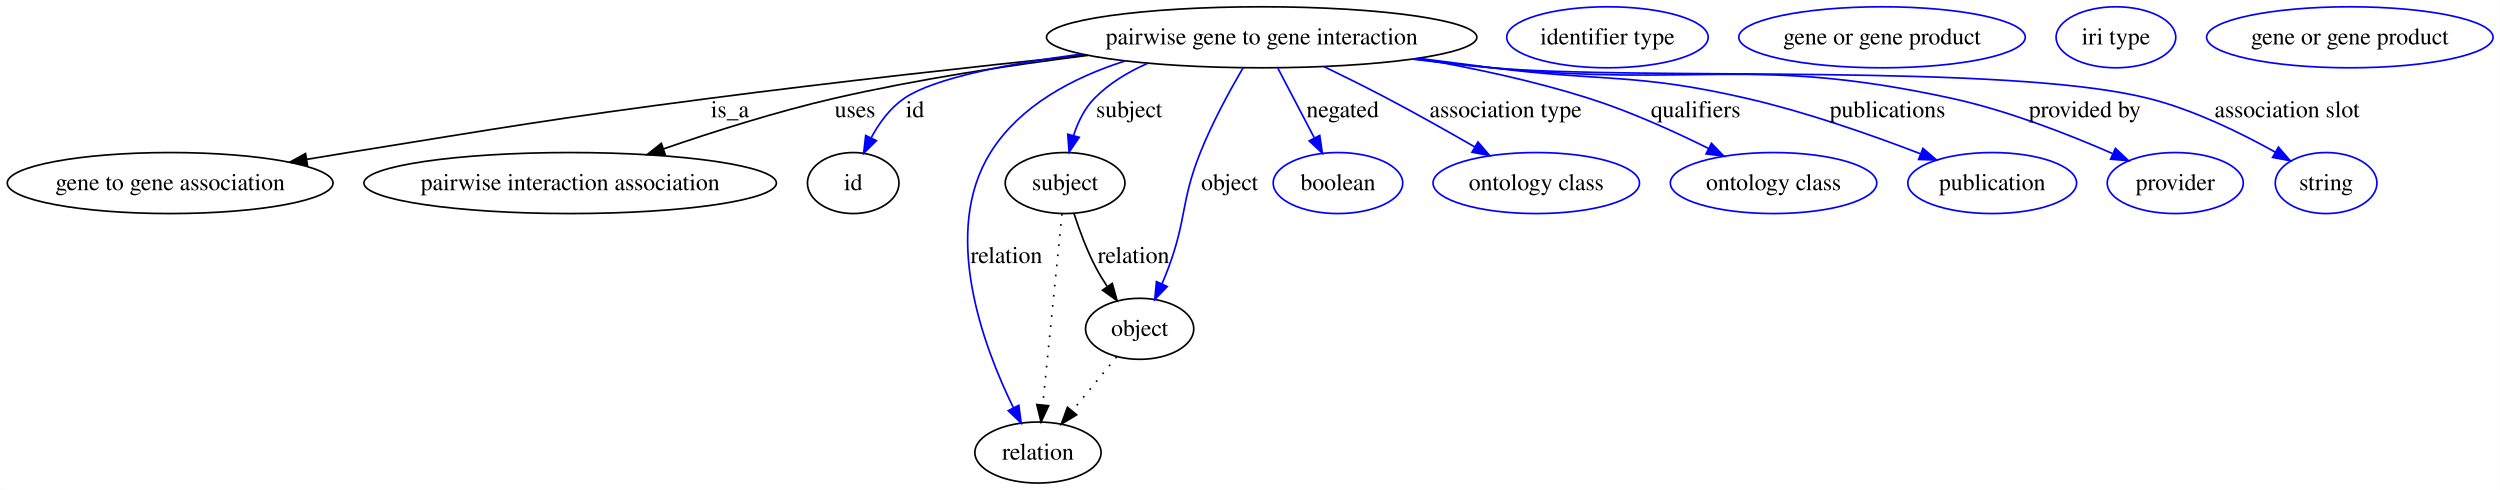
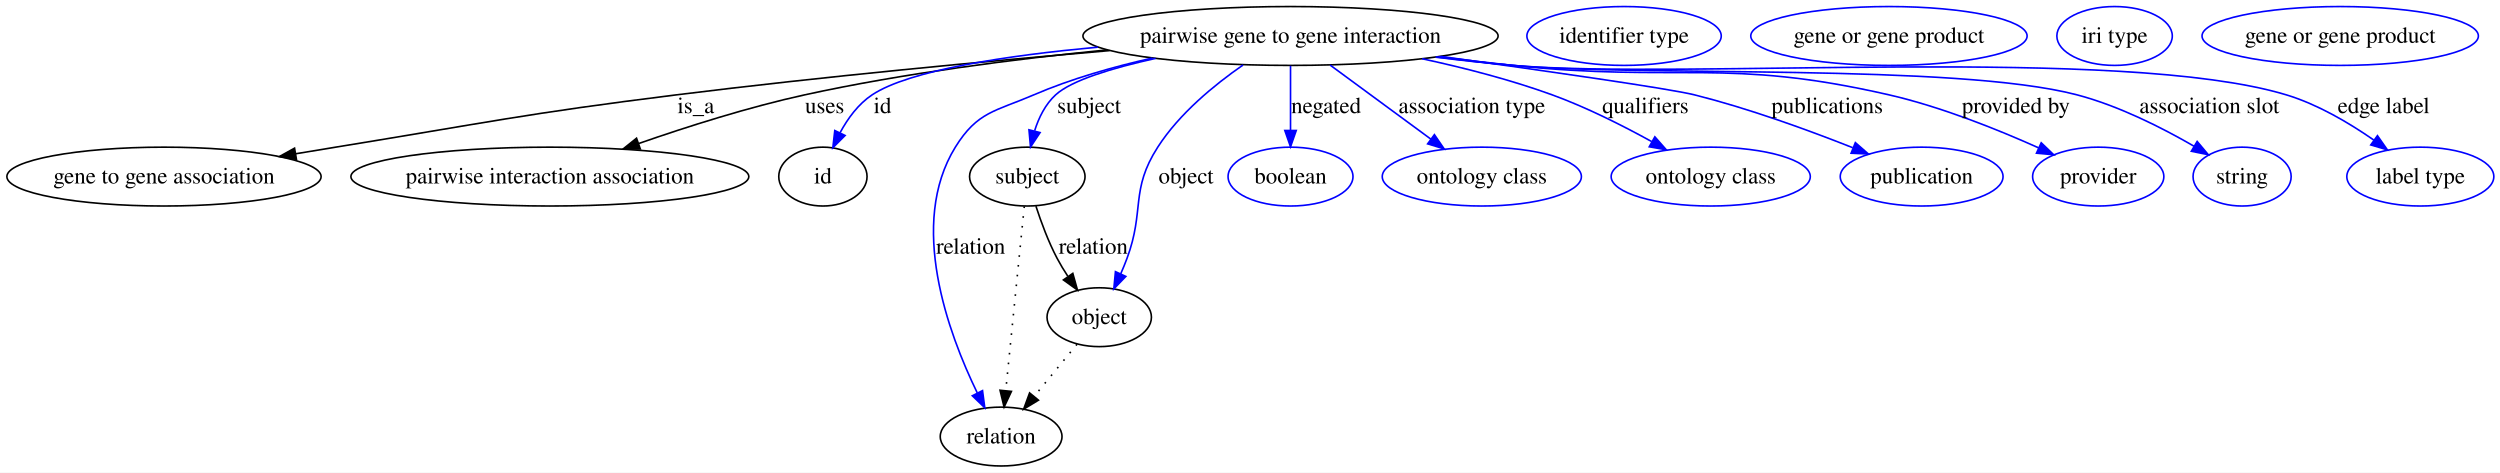
- <svg xmlns="http://www.w3.org/2000/svg" width="1475pt" height="289pt" viewBox="0.00 0.00 1474.81 289.00">
+ <svg xmlns="http://www.w3.org/2000/svg" width="1529pt" height="289pt" viewBox="0.00 0.00 1529.03 289.00">
  <g id="graph0" class="graph" transform="scale(1 1) rotate(0) translate(4 285)">
-     <polygon fill="#ffffff" stroke="transparent" points="-4,4 -4,-285 1470.808,-285 1470.808,4 -4,4" />
+     <polygon fill="#ffffff" stroke="transparent" points="-4,4 -4,-285 1525.03,-285 1525.03,4 -4,4" />
    <g id="node1" class="node">
-       <ellipse fill="none" stroke="#000000" cx="740.3" cy="-263" rx="126.978" ry="18" />
-       <text text-anchor="middle" x="740.3" y="-258.8" font-family="Times,serif" font-size="14.00" fill="#000000">pairwise gene to gene interaction</text>
+       <ellipse fill="none" stroke="#000000" cx="785.3" cy="-263" rx="126.978" ry="18" />
+       <text text-anchor="middle" x="785.3" y="-258.8" font-family="Times,serif" font-size="14.00" fill="#000000">pairwise gene to gene interaction</text>
    </g>
    <g id="node2" class="node">
      <ellipse fill="none" stroke="#000000" cx="96.3" cy="-177" rx="96.101" ry="18" />
      <text text-anchor="middle" x="96.3" y="-172.8" font-family="Times,serif" font-size="14.00" fill="#000000">gene to gene association</text>
    </g>
    <g id="edge1" class="edge">
-       <path fill="none" stroke="#000000" d="M636.447,-252.55C572.452,-245.854 488.758,-236.636 414.749,-227 319.625,-214.615 296.012,-210.216 201.3,-195 193.381,-193.728 185.132,-192.37 176.891,-190.992" />
-       <polygon fill="#000000" stroke="#000000" points="177.309,-187.513 166.867,-189.306 176.148,-194.416 177.309,-187.513" />
-       <text text-anchor="middle" x="426.576" y="-215.8" font-family="Times,serif" font-size="14.00" fill="#000000">is_a</text>
+       <path fill="none" stroke="#000000" d="M674.608,-254.051C599.718,-247.589 498.631,-238.073 409.749,-227 316.739,-215.412 293.816,-210.03 201.3,-195 193.383,-193.714 185.136,-192.347 176.896,-190.963" />
+       <polygon fill="#000000" stroke="#000000" points="177.316,-187.485 166.873,-189.272 176.151,-194.387 177.316,-187.485" />
+       <text text-anchor="middle" x="421.576" y="-215.8" font-family="Times,serif" font-size="14.00" fill="#000000">is_a</text>
    </g>
    <g id="node3" class="node">
      <ellipse fill="none" stroke="#000000" cx="332.3" cy="-177" rx="121.692" ry="18" />
      <text text-anchor="middle" x="332.3" y="-172.8" font-family="Times,serif" font-size="14.00" fill="#000000">pairwise interaction association</text>
    </g>
    <g id="edge2" class="edge">
-       <path fill="none" stroke="#000000" d="M637.765,-252.335C591.706,-246.527 536.879,-238.2 488.19,-227 454.221,-219.186 417.023,-207.384 387.485,-197.208" />
-       <polygon fill="#000000" stroke="#000000" points="388.372,-193.811 377.777,-193.828 386.07,-200.422 388.372,-193.811" />
+       <path fill="none" stroke="#000000" d="M673.351,-254.498C617.325,-248.965 548.718,-240.248 488.19,-227 453.891,-219.493 416.393,-207.588 386.771,-197.277" />
+       <polygon fill="#000000" stroke="#000000" points="387.638,-193.872 377.043,-193.851 385.313,-200.474 387.638,-193.872" />
      <text text-anchor="middle" x="500.356" y="-215.8" font-family="Times,serif" font-size="14.00" fill="#000000">uses</text>
    </g>
    <g id="node4" class="node">
      <ellipse fill="none" stroke="#000000" cx="499.3" cy="-177" rx="27" ry="18" />
      <text text-anchor="middle" x="499.3" y="-172.8" font-family="Times,serif" font-size="14.00" fill="#000000">id</text>
    </g>
    <g id="edge3" class="edge">
-       <path fill="none" stroke="#0000ff" d="M634.049,-253.113C590.822,-247.417 546.935,-238.961 529.411,-227 521.052,-221.295 514.632,-212.431 509.911,-203.741" />
-       <polygon fill="#0000ff" stroke="#0000ff" points="512.959,-202.006 505.443,-194.538 506.662,-205.063 512.959,-202.006" />
+       <path fill="none" stroke="#0000ff" d="M667.471,-256.174C611.666,-251.015 552.284,-242.126 529.411,-227 520.969,-221.418 514.531,-212.581 509.819,-203.879" />
+       <polygon fill="#0000ff" stroke="#0000ff" points="512.864,-202.136 505.369,-194.649 506.559,-205.176 512.864,-202.136" />
      <text text-anchor="middle" x="535.745" y="-215.8" font-family="Times,serif" font-size="14.00" fill="#000000">id</text>
    </g>
    <g id="node6" class="node">
      <ellipse fill="none" stroke="#000000" cx="624.3" cy="-177" rx="35.313" ry="18" />
      <text text-anchor="middle" x="624.3" y="-172.8" font-family="Times,serif" font-size="14.00" fill="#000000">subject</text>
    </g>
    <g id="edge4" class="edge">
-       <path fill="none" stroke="#0000ff" d="M673.154,-247.679C661.541,-242.617 650.405,-235.901 641.645,-227 635.754,-221.014 631.859,-212.928 629.285,-205.006" />
-       <polygon fill="#0000ff" stroke="#0000ff" points="632.636,-203.99 626.681,-195.227 625.872,-205.791 632.636,-203.99" />
+       <path fill="none" stroke="#0000ff" d="M702.777,-249.288C676.331,-243.441 651.365,-235.897 641.645,-227 635.355,-221.242 631.346,-213.087 628.791,-205.03" />
+       <polygon fill="#0000ff" stroke="#0000ff" points="632.115,-203.901 626.269,-195.065 625.329,-205.618 632.115,-203.901" />
      <text text-anchor="middle" x="662.128" y="-215.8" font-family="Times,serif" font-size="14.00" fill="#000000">subject</text>
    </g>
    <g id="node8" class="node">
      <ellipse fill="none" stroke="#000000" cx="608.3" cy="-18" rx="37.233" ry="18" />
      <text text-anchor="middle" x="608.3" y="-13.8" font-family="Times,serif" font-size="14.00" fill="#000000">relation</text>
    </g>
    <g id="edge5" class="edge">
-       <path fill="none" stroke="#0000ff" d="M659.44,-248.951C629.035,-239.22 597.651,-222.774 580.3,-195 551.021,-148.132 575.853,-81.089 593.802,-44.432" />
-       <polygon fill="#0000ff" stroke="#0000ff" points="596.997,-45.87 598.405,-35.369 590.756,-42.7 596.997,-45.87" />
+       <path fill="none" stroke="#0000ff" d="M700.809,-249.506C676.808,-244.114 651.03,-236.79 628.3,-227 604.752,-216.857 593.782,-216.809 580.3,-195 551.319,-148.115 575.862,-81.35 593.726,-44.678" />
+       <polygon fill="#0000ff" stroke="#0000ff" points="596.925,-46.107 598.312,-35.603 590.678,-42.949 596.925,-46.107" />
      <text text-anchor="middle" x="589.68" y="-129.8" font-family="Times,serif" font-size="14.00" fill="#000000">relation</text>
    </g>
    <g id="node10" class="node">
      <ellipse fill="none" stroke="#000000" cx="668.3" cy="-91" rx="31.931" ry="18" />
      <text text-anchor="middle" x="668.3" y="-86.8" font-family="Times,serif" font-size="14.00" fill="#000000">object</text>
    </g>
    <g id="edge6" class="edge">
-       <path fill="none" stroke="#0000ff" d="M729.34,-245.051C721.499,-231.634 711.128,-212.641 704.093,-195 692.479,-165.875 696.211,-156.396 685.3,-127 684.146,-123.89 682.827,-120.68 681.445,-117.518" />
+       <path fill="none" stroke="#0000ff" d="M756.239,-245.236C738.727,-233.119 717.325,-215.568 704.093,-195 687.129,-168.63 696.211,-156.396 685.3,-127 684.146,-123.89 682.827,-120.68 681.445,-117.518" />
      <polygon fill="#0000ff" stroke="#0000ff" points="684.573,-115.943 677.216,-108.32 678.213,-118.867 684.573,-115.943" />
      <text text-anchor="middle" x="721.404" y="-172.8" font-family="Times,serif" font-size="14.00" fill="#000000">object</text>
    </g>
    <g id="node12" class="node">
      <ellipse fill="none" stroke="#0000ff" cx="785.3" cy="-177" rx="38.202" ry="18" />
      <text text-anchor="middle" x="785.3" y="-172.8" font-family="Times,serif" font-size="14.00" fill="#000000">boolean</text>
    </g>
    <g id="edge7" class="edge">
-       <path fill="none" stroke="#0000ff" d="M749.844,-244.762C756.072,-232.859 764.309,-217.116 771.277,-203.801" />
-       <polygon fill="#0000ff" stroke="#0000ff" points="774.543,-205.107 776.079,-194.624 768.341,-201.862 774.543,-205.107" />
-       <text text-anchor="middle" x="788.066" y="-215.8" font-family="Times,serif" font-size="14.00" fill="#000000">negated</text>
+       <path fill="none" stroke="#0000ff" d="M785.3,-244.762C785.3,-233.36 785.3,-218.434 785.3,-205.494" />
+       <polygon fill="#0000ff" stroke="#0000ff" points="788.801,-205.212 785.3,-195.212 781.801,-205.212 788.801,-205.212" />
+       <text text-anchor="middle" x="807.066" y="-215.8" font-family="Times,serif" font-size="14.00" fill="#000000">negated</text>
    </g>
    <g id="node13" class="node">
      <ellipse fill="none" stroke="#0000ff" cx="902.3" cy="-177" rx="60.905" ry="18" />
      <text text-anchor="middle" x="902.3" y="-172.8" font-family="Times,serif" font-size="14.00" fill="#000000">ontology class</text>
    </g>
    <g id="edge8" class="edge">
-       <path fill="none" stroke="#0000ff" d="M777.043,-245.698C789.005,-239.913 802.292,-233.324 814.3,-227 831.456,-217.965 850.172,-207.429 865.915,-198.365" />
-       <polygon fill="#0000ff" stroke="#0000ff" points="867.904,-201.258 874.807,-193.221 864.399,-195.199 867.904,-201.258" />
-       <text text-anchor="middle" x="884.206" y="-215.8" font-family="Times,serif" font-size="14.00" fill="#000000">association type</text>
+       <path fill="none" stroke="#0000ff" d="M809.543,-245.181C827.384,-232.066 851.79,-214.127 871.089,-199.942" />
+       <polygon fill="#0000ff" stroke="#0000ff" points="873.299,-202.661 879.283,-193.919 869.153,-197.021 873.299,-202.661" />
+       <text text-anchor="middle" x="896.206" y="-215.8" font-family="Times,serif" font-size="14.00" fill="#000000">association type</text>
    </g>
    <g id="node14" class="node">
      <ellipse fill="none" stroke="#0000ff" cx="1042.3" cy="-177" rx="60.905" ry="18" />
      <text text-anchor="middle" x="1042.3" y="-172.8" font-family="Times,serif" font-size="14.00" fill="#000000">ontology class</text>
    </g>
    <g id="edge9" class="edge">
-       <path fill="none" stroke="#0000ff" d="M832.742,-250.502C864.986,-244.901 901.137,-237.205 933.3,-227 957.565,-219.301 983.517,-207.55 1004.009,-197.374" />
-       <polygon fill="#0000ff" stroke="#0000ff" points="1005.663,-200.46 1013.014,-192.83 1002.51,-194.21 1005.663,-200.46" />
-       <text text-anchor="middle" x="996.352" y="-215.8" font-family="Times,serif" font-size="14.00" fill="#000000">qualifiers</text>
+       <path fill="none" stroke="#0000ff" d="M865.797,-249.069C891.592,-243.502 920.013,-236.191 945.3,-227 966.225,-219.394 988.38,-208.235 1006.225,-198.388" />
+       <polygon fill="#0000ff" stroke="#0000ff" points="1008.13,-201.332 1015.135,-193.383 1004.702,-195.229 1008.13,-201.332" />
+       <text text-anchor="middle" x="1002.352" y="-215.8" font-family="Times,serif" font-size="14.00" fill="#000000">qualifiers</text>
    </g>
    <g id="node15" class="node">
      <ellipse fill="none" stroke="#0000ff" cx="1171.3" cy="-177" rx="49.788" ry="18" />
      <text text-anchor="middle" x="1171.3" y="-172.8" font-family="Times,serif" font-size="14.00" fill="#000000">publication</text>
    </g>
    <g id="edge10" class="edge">
-       <path fill="none" stroke="#0000ff" d="M832.824,-250.601C847.37,-248.696 862.241,-246.774 876.3,-245 942.917,-236.595 960.859,-242.029 1026.3,-227 1061.588,-218.896 1100.295,-205.296 1128.835,-194.324" />
-       <polygon fill="#0000ff" stroke="#0000ff" points="1130.436,-197.456 1138.483,-190.566 1127.895,-190.934 1130.436,-197.456" />
-       <text text-anchor="middle" x="1109.518" y="-215.8" font-family="Times,serif" font-size="14.00" fill="#000000">publications</text>
+       <path fill="none" stroke="#0000ff" d="M877.074,-250.53C940.905,-241.702 1017.166,-230.784 1032.3,-227 1065.538,-218.689 1101.939,-205.436 1129.15,-194.662" />
+       <polygon fill="#0000ff" stroke="#0000ff" points="1130.758,-197.789 1138.737,-190.819 1128.153,-191.291 1130.758,-197.789" />
+       <text text-anchor="middle" x="1113.518" y="-215.8" font-family="Times,serif" font-size="14.00" fill="#000000">publications</text>
    </g>
    <g id="node16" class="node">
      <ellipse fill="none" stroke="#0000ff" cx="1279.3" cy="-177" rx="40.132" ry="18" />
      <text text-anchor="middle" x="1279.3" y="-172.8" font-family="Times,serif" font-size="14.00" fill="#000000">provider</text>
    </g>
    <g id="edge11" class="edge">
-       <path fill="none" stroke="#0000ff" d="M830.185,-250.262C845.55,-248.325 861.369,-246.482 876.3,-245 996.42,-233.075 1029.349,-252.659 1147.3,-227 1180.424,-219.794 1216.291,-205.777 1242.266,-194.413" />
-       <polygon fill="#0000ff" stroke="#0000ff" points="1244,-197.473 1251.711,-190.208 1241.152,-191.078 1244,-197.473" />
-       <text text-anchor="middle" x="1225.933" y="-215.8" font-family="Times,serif" font-size="14.00" fill="#000000">provided by</text>
+       <path fill="none" stroke="#0000ff" d="M875.932,-250.318C891.066,-248.398 906.615,-246.545 921.3,-245 1023.272,-234.269 1051.356,-249.901 1151.3,-227 1183.262,-219.676 1217.799,-205.804 1242.934,-194.527" />
+       <polygon fill="#0000ff" stroke="#0000ff" points="1244.438,-197.687 1252.082,-190.35 1241.531,-191.32 1244.438,-197.687" />
+       <text text-anchor="middle" x="1228.933" y="-215.8" font-family="Times,serif" font-size="14.00" fill="#000000">provided by</text>
    </g>
    <g id="node17" class="node">
-       <ellipse fill="none" stroke="#0000ff" cx="1368.3" cy="-177" rx="30.003" ry="18" />
-       <text text-anchor="middle" x="1368.3" y="-172.8" font-family="Times,serif" font-size="14.00" fill="#000000">string</text>
+       <ellipse fill="none" stroke="#0000ff" cx="1367.3" cy="-177" rx="30.003" ry="18" />
+       <text text-anchor="middle" x="1367.3" y="-172.8" font-family="Times,serif" font-size="14.00" fill="#000000">string</text>
    </g>
    <g id="edge12" class="edge">
-       <path fill="none" stroke="#0000ff" d="M829.43,-250.1C845.027,-248.158 861.118,-246.355 876.3,-245 962.052,-237.345 1179.788,-247.92 1263.3,-227 1289.966,-220.32 1317.966,-206.603 1338.341,-195.224" />
-       <polygon fill="#0000ff" stroke="#0000ff" points="1340.191,-198.197 1347.133,-190.194 1336.715,-192.122 1340.191,-198.197" />
-       <text text-anchor="middle" x="1345.268" y="-215.8" font-family="Times,serif" font-size="14.00" fill="#000000">association slot</text>
+       <path fill="none" stroke="#0000ff" d="M874.437,-250.172C890.032,-248.222 906.122,-246.398 921.3,-245 997.748,-237.958 1192.03,-246.432 1266.3,-227 1291.792,-220.33 1318.414,-206.841 1337.923,-195.553" />
+       <polygon fill="#0000ff" stroke="#0000ff" points="1339.809,-198.504 1346.623,-190.391 1336.237,-192.483 1339.809,-198.504" />
+       <text text-anchor="middle" x="1347.268" y="-215.8" font-family="Times,serif" font-size="14.00" fill="#000000">association slot</text>
+     </g>
+     <g id="node18" class="node">
+       <ellipse fill="none" stroke="#0000ff" cx="1476.3" cy="-177" rx="44.96" ry="18" />
+       <text text-anchor="middle" x="1476.3" y="-172.8" font-family="Times,serif" font-size="14.00" fill="#000000">label type</text>
+     </g>
+     <g id="edge13" class="edge">
+       <path fill="none" stroke="#0000ff" d="M874.055,-250.037C889.767,-248.089 905.994,-246.301 921.3,-245 1026.11,-236.089 1293.59,-257.361 1394.3,-227 1413.517,-221.207 1432.793,-209.807 1447.822,-199.353" />
+       <polygon fill="#0000ff" stroke="#0000ff" points="1450.079,-202.041 1456.148,-193.357 1445.988,-196.361 1450.079,-202.041" />
+       <text text-anchor="middle" x="1453.868" y="-215.8" font-family="Times,serif" font-size="14.00" fill="#000000">edge label</text>
    </g>
    <g id="node5" class="node">
-       <ellipse fill="none" stroke="#0000ff" cx="944.3" cy="-263" rx="59.443" ry="18" />
-       <text text-anchor="middle" x="944.3" y="-258.8" font-family="Times,serif" font-size="14.00" fill="#000000">identifier type</text>
+       <ellipse fill="none" stroke="#0000ff" cx="989.3" cy="-263" rx="59.443" ry="18" />
+       <text text-anchor="middle" x="989.3" y="-258.8" font-family="Times,serif" font-size="14.00" fill="#000000">identifier type</text>
    </g>
-     <g id="edge14" class="edge">
+     <g id="edge15" class="edge">
      <path fill="none" stroke="#000000" stroke-dasharray="1,5" d="M622.465,-158.761C619.692,-131.205 614.412,-78.735 611.14,-46.223" />
      <polygon fill="#000000" stroke="#000000" points="614.598,-45.626 610.114,-36.027 607.633,-46.327 614.598,-45.626" />
    </g>
-     <g id="edge13" class="edge">
+     <g id="edge14" class="edge">
      <path fill="none" stroke="#000000" d="M629.584,-158.911C632.749,-149.182 637.195,-137.134 642.542,-127 644.463,-123.357 646.71,-119.662 649.06,-116.095" />
      <polygon fill="#000000" stroke="#000000" points="652.136,-117.803 654.992,-107.6 646.397,-113.795 652.136,-117.803" />
      <text text-anchor="middle" x="664.68" y="-129.8" font-family="Times,serif" font-size="14.00" fill="#000000">relation</text>
    </g>
    <g id="node7" class="node">
-       <ellipse fill="none" stroke="#0000ff" cx="1106.3" cy="-263" rx="84.515" ry="18" />
-       <text text-anchor="middle" x="1106.3" y="-258.8" font-family="Times,serif" font-size="14.00" fill="#000000">gene or gene product</text>
+       <ellipse fill="none" stroke="#0000ff" cx="1151.3" cy="-263" rx="84.515" ry="18" />
+       <text text-anchor="middle" x="1151.3" y="-258.8" font-family="Times,serif" font-size="14.00" fill="#000000">gene or gene product</text>
    </g>
    <g id="node9" class="node">
-       <ellipse fill="none" stroke="#0000ff" cx="1244.3" cy="-263" rx="35.305" ry="18" />
-       <text text-anchor="middle" x="1244.3" y="-258.8" font-family="Times,serif" font-size="14.00" fill="#000000">iri type</text>
+       <ellipse fill="none" stroke="#0000ff" cx="1289.3" cy="-263" rx="35.305" ry="18" />
+       <text text-anchor="middle" x="1289.3" y="-258.8" font-family="Times,serif" font-size="14.00" fill="#000000">iri type</text>
    </g>
-     <g id="edge15" class="edge">
+     <g id="edge16" class="edge">
      <path fill="none" stroke="#000000" stroke-dasharray="1,5" d="M654.686,-74.435C646.992,-65.075 637.225,-53.191 628.639,-42.745" />
      <polygon fill="#000000" stroke="#000000" points="631.123,-40.255 622.069,-34.752 625.715,-44.7 631.123,-40.255" />
    </g>
    <g id="node11" class="node">
-       <ellipse fill="none" stroke="#0000ff" cx="1382.3" cy="-263" rx="84.515" ry="18" />
-       <text text-anchor="middle" x="1382.3" y="-258.8" font-family="Times,serif" font-size="14.00" fill="#000000">gene or gene product</text>
+       <ellipse fill="none" stroke="#0000ff" cx="1427.3" cy="-263" rx="84.515" ry="18" />
+       <text text-anchor="middle" x="1427.3" y="-258.8" font-family="Times,serif" font-size="14.00" fill="#000000">gene or gene product</text>
    </g>
  </g>
</svg>
